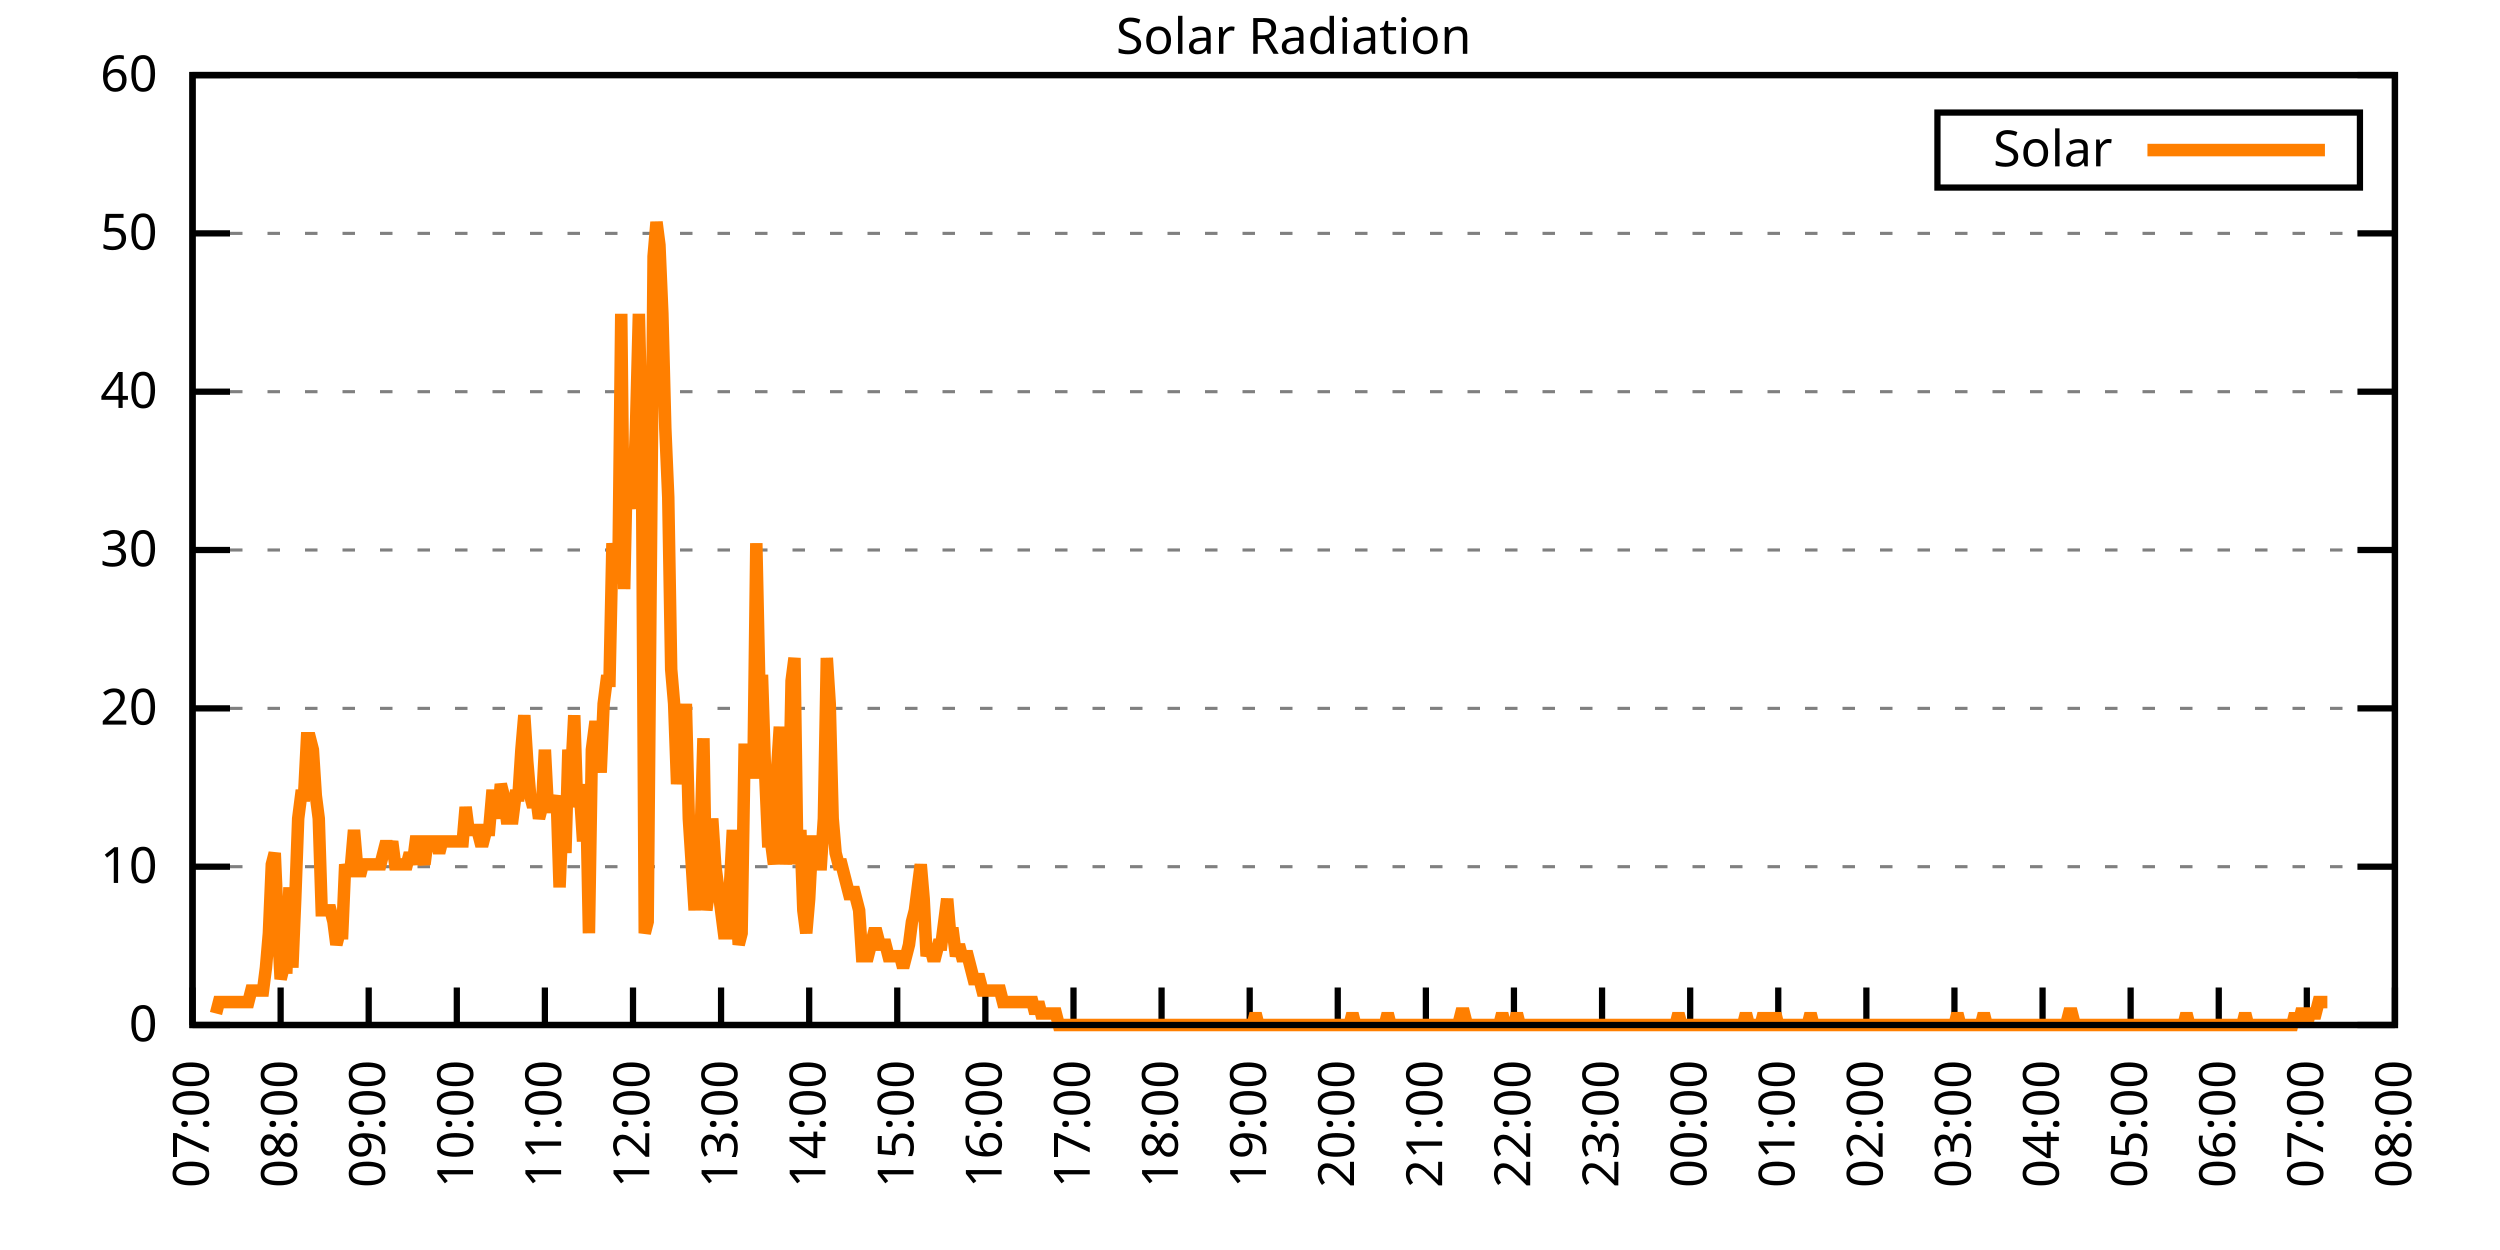
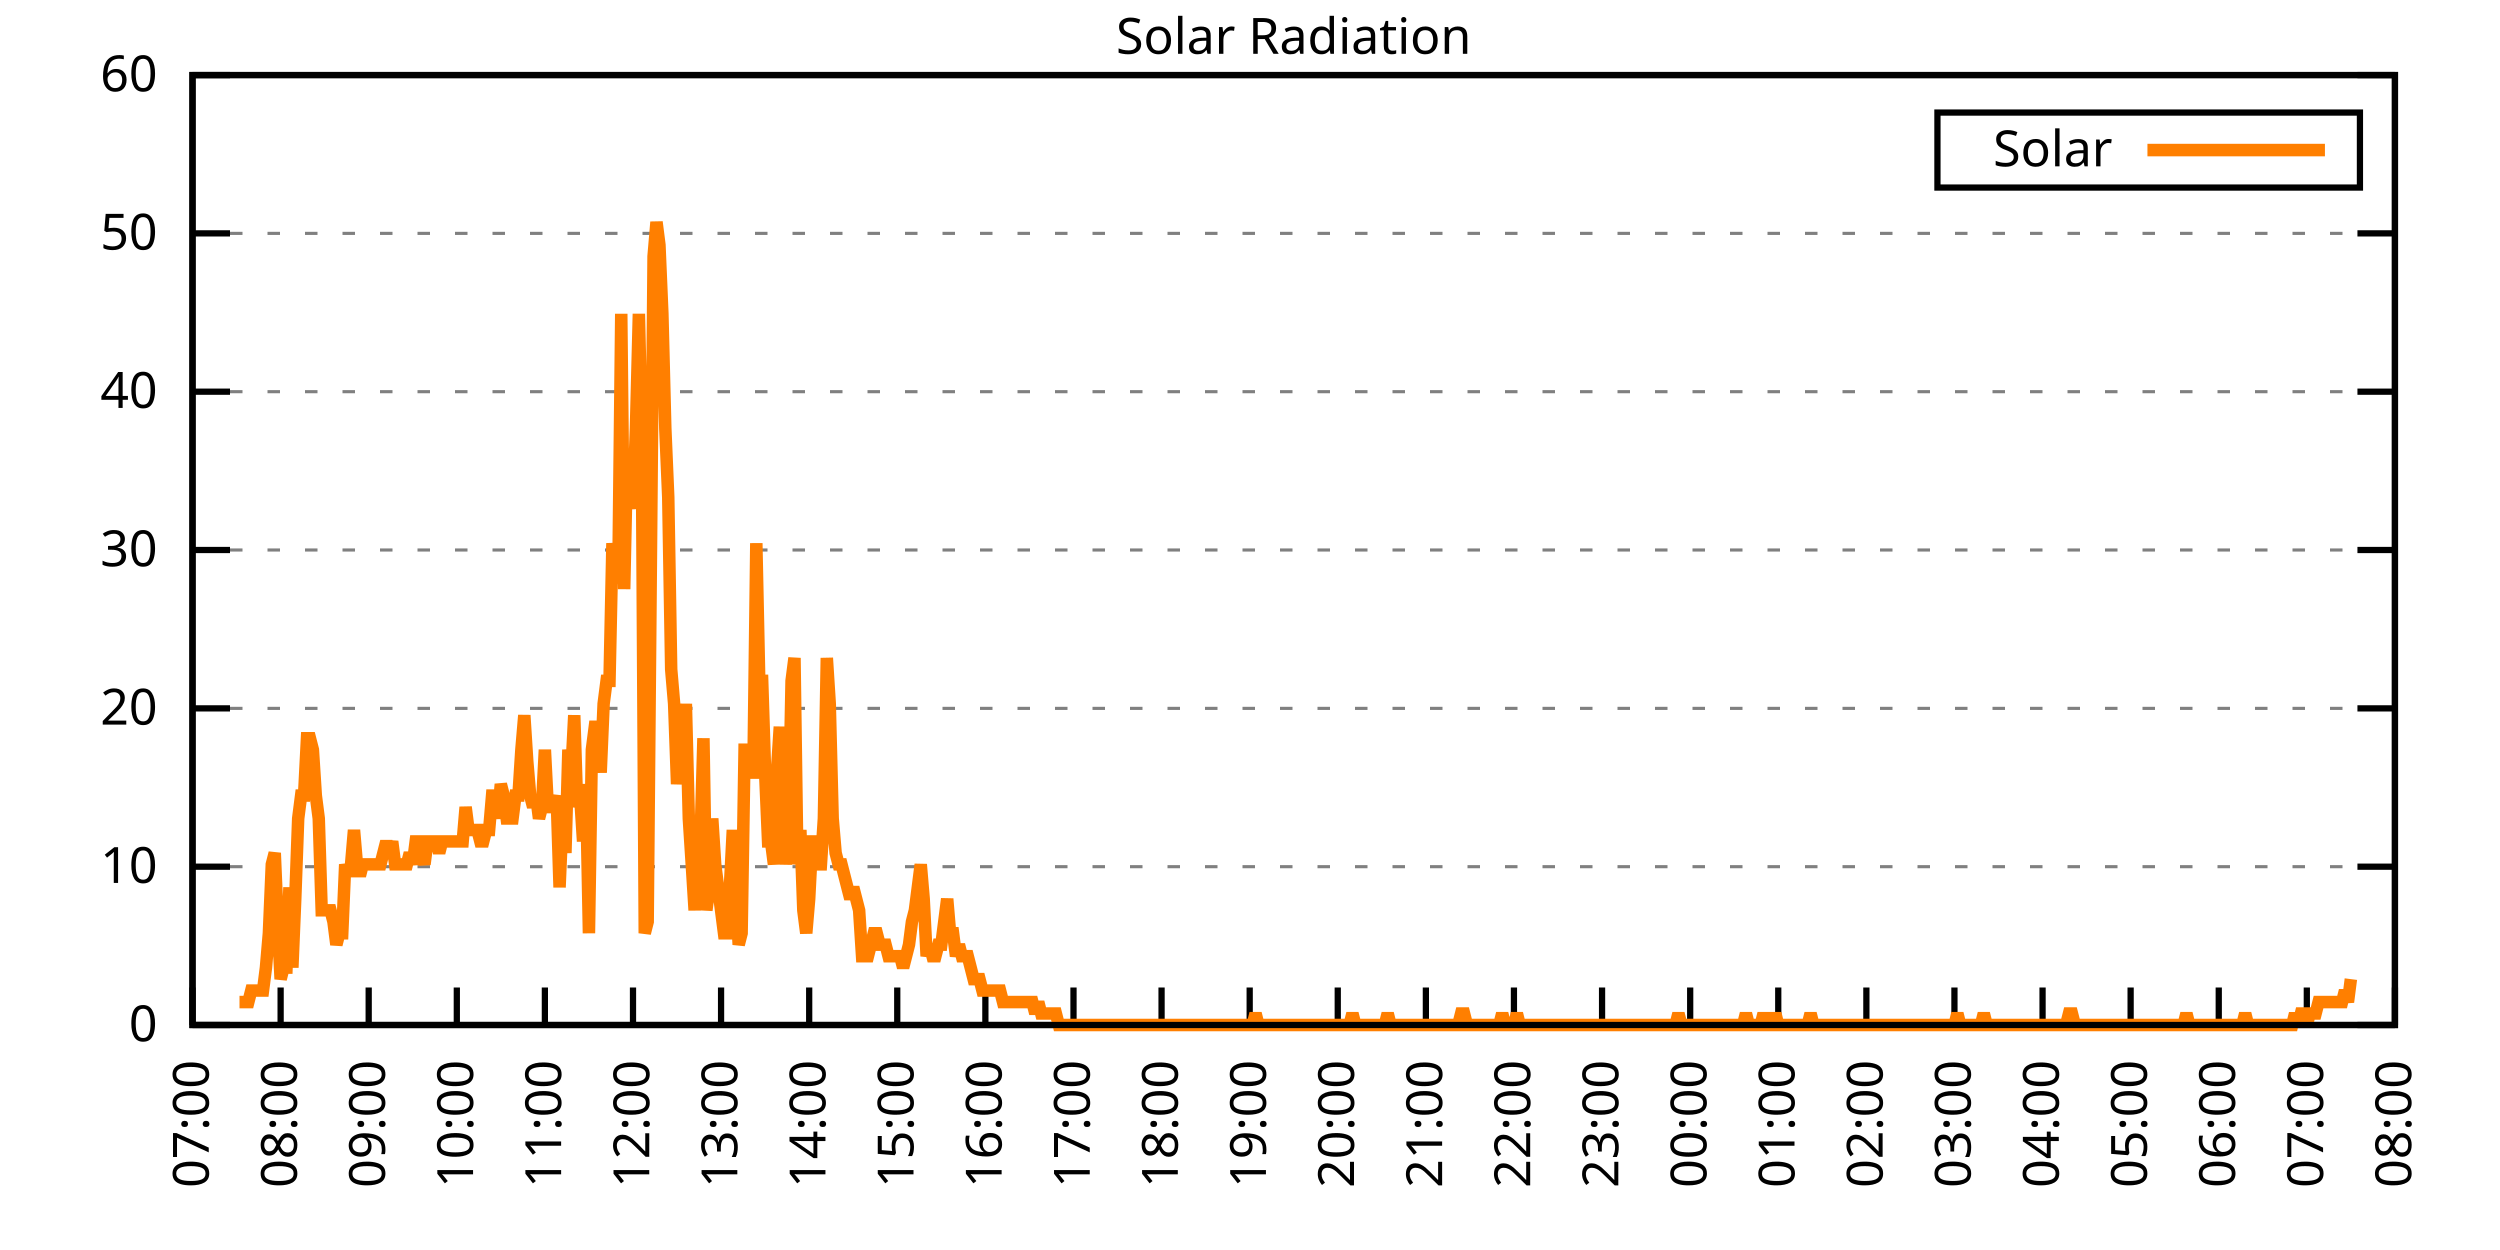
<svg xmlns="http://www.w3.org/2000/svg" xmlns:xlink="http://www.w3.org/1999/xlink" width="400" height="200" viewBox="0 0 400 200">
  <g id="gnuplot_canvas">
    <rect x="0" y="0" width="400" height="200" fill="none" />
    <defs>
      <circle id="gpDot" r="0.5" stroke-width="0.5" stroke="currentColor" />
      <path id="gpPt0" stroke-width="0.333" stroke="currentColor" d="M-1,0 h2 M0,-1 v2" />
      <path id="gpPt1" stroke-width="0.333" stroke="currentColor" d="M-1,-1 L1,1 M1,-1 L-1,1" />
      <path id="gpPt2" stroke-width="0.333" stroke="currentColor" d="M-1,0 L1,0 M0,-1 L0,1 M-1,-1 L1,1 M-1,1 L1,-1" />
      <rect id="gpPt3" stroke-width="0.333" stroke="currentColor" x="-1" y="-1" width="2" height="2" />
      <rect id="gpPt4" stroke-width="0.333" stroke="currentColor" fill="currentColor" x="-1" y="-1" width="2" height="2" />
      <circle id="gpPt5" stroke-width="0.333" stroke="currentColor" cx="0" cy="0" r="1" />
      <use xlink:href="#gpPt5" id="gpPt6" fill="currentColor" stroke="none" />
      <path id="gpPt7" stroke-width="0.333" stroke="currentColor" d="M0,-1.33 L-1.33,0.67 L1.33,0.67 z" />
      <use xlink:href="#gpPt7" id="gpPt8" fill="currentColor" stroke="none" />
      <use xlink:href="#gpPt7" id="gpPt9" stroke="currentColor" transform="rotate(180)" />
      <use xlink:href="#gpPt9" id="gpPt10" fill="currentColor" stroke="none" />
      <use xlink:href="#gpPt3" id="gpPt11" stroke="currentColor" transform="rotate(45)" />
      <use xlink:href="#gpPt11" id="gpPt12" fill="currentColor" stroke="none" />
      <path id="gpPt13" stroke-width="0.333" stroke="currentColor" d="M0,1.330 L1.265,0.411 L0.782,-1.067 L-0.782,-1.076 L-1.265,0.411 z" />
      <use xlink:href="#gpPt13" id="gpPt14" fill="currentColor" stroke="none" />
      <filter id="textbox" filterUnits="objectBoundingBox" x="0" y="0" height="1" width="1">
        <feFlood flood-color="white" flood-opacity="1" result="bgnd" />
        <feComposite in="SourceGraphic" in2="bgnd" operator="atop" />
      </filter>
      <filter id="greybox" filterUnits="objectBoundingBox" x="0" y="0" height="1" width="1">
        <feFlood flood-color="lightgrey" flood-opacity="1" result="grey" />
        <feComposite in="SourceGraphic" in2="grey" operator="atop" />
      </filter>
    </defs>
    <g fill="none" color="white" stroke="currentColor" stroke-width="1.00" stroke-linecap="butt" stroke-linejoin="miter">
</g>
    <g fill="none" color="black" stroke="currentColor" stroke-width="1.00" stroke-linecap="butt" stroke-linejoin="miter">
      <g stroke="none" shape-rendering="crispEdges">
        <polygon fill="rgb(255, 255, 255)" points="30.80,164.00 383.18,164.00 383.18,12.02 30.80,12.02 " />
      </g>
    </g>
    <g fill="none" color="black" stroke="currentColor" stroke-width="1.00" stroke-linecap="butt" stroke-linejoin="miter">
</g>
    <g fill="none" color="black" stroke="black" stroke-width="0.50" stroke-linecap="butt" stroke-linejoin="miter">
</g>
    <g fill="none" color="gray" stroke="currentColor" stroke-width="0.50" stroke-linecap="butt" stroke-linejoin="miter">
      <path stroke="gray" stroke-dasharray="2,4" class="gridline" d="M30.80,164.00 L383.19,164.00  " />
    </g>
    <g fill="none" color="gray" stroke="gray" stroke-width="1.00" stroke-linecap="butt" stroke-linejoin="miter">
</g>
    <g fill="none" color="black" stroke="currentColor" stroke-width="1.00" stroke-linecap="butt" stroke-linejoin="miter">
      <path stroke="black" d="M30.80,164.00 L36.80,164.00 M383.19,164.00 L377.19,164.00  " />
      <g transform="translate(25.20,166.60)" stroke="none" fill="black" font-family="Sans" font-size="8.00" text-anchor="end">
        <text>
          <tspan font-family="Sans"> 0</tspan>
        </text>
      </g>
    </g>
    <g fill="none" color="black" stroke="currentColor" stroke-width="1.00" stroke-linecap="butt" stroke-linejoin="miter">
</g>
    <g fill="none" color="black" stroke="black" stroke-width="0.50" stroke-linecap="butt" stroke-linejoin="miter">
</g>
    <g fill="none" color="gray" stroke="currentColor" stroke-width="0.50" stroke-linecap="butt" stroke-linejoin="miter">
      <path stroke="gray" stroke-dasharray="2,4" class="gridline" d="M30.80,138.67 L383.19,138.67  " />
    </g>
    <g fill="none" color="gray" stroke="gray" stroke-width="1.00" stroke-linecap="butt" stroke-linejoin="miter">
</g>
    <g fill="none" color="black" stroke="currentColor" stroke-width="1.00" stroke-linecap="butt" stroke-linejoin="miter">
      <path stroke="black" d="M30.80,138.67 L36.80,138.67 M383.19,138.67 L377.19,138.67  " />
      <g transform="translate(25.20,141.27)" stroke="none" fill="black" font-family="Sans" font-size="8.00" text-anchor="end">
        <text>
          <tspan font-family="Sans"> 10</tspan>
        </text>
      </g>
    </g>
    <g fill="none" color="black" stroke="currentColor" stroke-width="1.00" stroke-linecap="butt" stroke-linejoin="miter">
</g>
    <g fill="none" color="black" stroke="black" stroke-width="0.50" stroke-linecap="butt" stroke-linejoin="miter">
</g>
    <g fill="none" color="gray" stroke="currentColor" stroke-width="0.50" stroke-linecap="butt" stroke-linejoin="miter">
      <path stroke="gray" stroke-dasharray="2,4" class="gridline" d="M30.80,113.34 L383.19,113.34  " />
    </g>
    <g fill="none" color="gray" stroke="gray" stroke-width="1.00" stroke-linecap="butt" stroke-linejoin="miter">
</g>
    <g fill="none" color="black" stroke="currentColor" stroke-width="1.00" stroke-linecap="butt" stroke-linejoin="miter">
      <path stroke="black" d="M30.80,113.34 L36.80,113.34 M383.19,113.34 L377.19,113.34  " />
      <g transform="translate(25.20,115.94)" stroke="none" fill="black" font-family="Sans" font-size="8.00" text-anchor="end">
        <text>
          <tspan font-family="Sans"> 20</tspan>
        </text>
      </g>
    </g>
    <g fill="none" color="black" stroke="currentColor" stroke-width="1.00" stroke-linecap="butt" stroke-linejoin="miter">
</g>
    <g fill="none" color="black" stroke="black" stroke-width="0.50" stroke-linecap="butt" stroke-linejoin="miter">
</g>
    <g fill="none" color="gray" stroke="currentColor" stroke-width="0.50" stroke-linecap="butt" stroke-linejoin="miter">
      <path stroke="gray" stroke-dasharray="2,4" class="gridline" d="M30.80,88.00 L383.19,88.00  " />
    </g>
    <g fill="none" color="gray" stroke="gray" stroke-width="1.00" stroke-linecap="butt" stroke-linejoin="miter">
</g>
    <g fill="none" color="black" stroke="currentColor" stroke-width="1.00" stroke-linecap="butt" stroke-linejoin="miter">
      <path stroke="black" d="M30.80,88.00 L36.80,88.00 M383.19,88.00 L377.19,88.00  " />
      <g transform="translate(25.20,90.60)" stroke="none" fill="black" font-family="Sans" font-size="8.00" text-anchor="end">
        <text>
          <tspan font-family="Sans"> 30</tspan>
        </text>
      </g>
    </g>
    <g fill="none" color="black" stroke="currentColor" stroke-width="1.00" stroke-linecap="butt" stroke-linejoin="miter">
</g>
    <g fill="none" color="black" stroke="black" stroke-width="0.50" stroke-linecap="butt" stroke-linejoin="miter">
</g>
    <g fill="none" color="gray" stroke="currentColor" stroke-width="0.50" stroke-linecap="butt" stroke-linejoin="miter">
      <path stroke="gray" stroke-dasharray="2,4" class="gridline" d="M30.80,62.67 L383.19,62.67  " />
    </g>
    <g fill="none" color="gray" stroke="gray" stroke-width="1.00" stroke-linecap="butt" stroke-linejoin="miter">
</g>
    <g fill="none" color="black" stroke="currentColor" stroke-width="1.00" stroke-linecap="butt" stroke-linejoin="miter">
      <path stroke="black" d="M30.80,62.67 L36.80,62.67 M383.19,62.67 L377.19,62.67  " />
      <g transform="translate(25.20,65.27)" stroke="none" fill="black" font-family="Sans" font-size="8.00" text-anchor="end">
        <text>
          <tspan font-family="Sans"> 40</tspan>
        </text>
      </g>
    </g>
    <g fill="none" color="black" stroke="currentColor" stroke-width="1.00" stroke-linecap="butt" stroke-linejoin="miter">
</g>
    <g fill="none" color="black" stroke="black" stroke-width="0.50" stroke-linecap="butt" stroke-linejoin="miter">
</g>
    <g fill="none" color="gray" stroke="currentColor" stroke-width="0.50" stroke-linecap="butt" stroke-linejoin="miter">
      <path stroke="gray" stroke-dasharray="2,4" class="gridline" d="M30.80,37.34 L383.19,37.34  " />
    </g>
    <g fill="none" color="gray" stroke="gray" stroke-width="1.00" stroke-linecap="butt" stroke-linejoin="miter">
</g>
    <g fill="none" color="black" stroke="currentColor" stroke-width="1.00" stroke-linecap="butt" stroke-linejoin="miter">
      <path stroke="black" d="M30.80,37.34 L36.80,37.34 M383.19,37.34 L377.19,37.34  " />
      <g transform="translate(25.20,39.94)" stroke="none" fill="black" font-family="Sans" font-size="8.00" text-anchor="end">
        <text>
          <tspan font-family="Sans"> 50</tspan>
        </text>
      </g>
    </g>
    <g fill="none" color="black" stroke="currentColor" stroke-width="1.00" stroke-linecap="butt" stroke-linejoin="miter">
</g>
    <g fill="none" color="black" stroke="black" stroke-width="0.50" stroke-linecap="butt" stroke-linejoin="miter">
</g>
    <g fill="none" color="gray" stroke="currentColor" stroke-width="0.50" stroke-linecap="butt" stroke-linejoin="miter">
      <path stroke="gray" stroke-dasharray="2,4" class="gridline" d="M30.80,12.01 L383.19,12.01  " />
    </g>
    <g fill="none" color="gray" stroke="gray" stroke-width="1.00" stroke-linecap="butt" stroke-linejoin="miter">
</g>
    <g fill="none" color="black" stroke="currentColor" stroke-width="1.00" stroke-linecap="butt" stroke-linejoin="miter">
      <path stroke="black" d="M30.80,12.01 L36.80,12.01 M383.19,12.01 L377.19,12.01  " />
      <g transform="translate(25.20,14.61)" stroke="none" fill="black" font-family="Sans" font-size="8.00" text-anchor="end">
        <text>
          <tspan font-family="Sans"> 60</tspan>
        </text>
      </g>
    </g>
    <g fill="none" color="black" stroke="currentColor" stroke-width="1.00" stroke-linecap="butt" stroke-linejoin="miter">
      <path stroke="black" d="M30.80,164.00 L30.80,158.00  " />
      <g transform="translate(33.40,169.60) rotate(270.00)" stroke="none" fill="black" font-family="Sans" font-size="8.00" text-anchor="end">
        <text>
          <tspan font-family="Sans">07:00</tspan>
        </text>
      </g>
    </g>
    <g fill="none" color="black" stroke="currentColor" stroke-width="1.00" stroke-linecap="butt" stroke-linejoin="miter">
      <path stroke="black" d="M44.90,164.00 L44.90,158.00  " />
      <g transform="translate(47.50,169.60) rotate(270.00)" stroke="none" fill="black" font-family="Sans" font-size="8.00" text-anchor="end">
        <text>
          <tspan font-family="Sans">08:00</tspan>
        </text>
      </g>
    </g>
    <g fill="none" color="black" stroke="currentColor" stroke-width="1.00" stroke-linecap="butt" stroke-linejoin="miter">
      <path stroke="black" d="M58.99,164.00 L58.99,158.00  " />
      <g transform="translate(61.59,169.60) rotate(270.00)" stroke="none" fill="black" font-family="Sans" font-size="8.00" text-anchor="end">
        <text>
          <tspan font-family="Sans">09:00</tspan>
        </text>
      </g>
    </g>
    <g fill="none" color="black" stroke="currentColor" stroke-width="1.00" stroke-linecap="butt" stroke-linejoin="miter">
      <path stroke="black" d="M73.09,164.00 L73.09,158.00  " />
      <g transform="translate(75.69,169.60) rotate(270.00)" stroke="none" fill="black" font-family="Sans" font-size="8.00" text-anchor="end">
        <text>
          <tspan font-family="Sans">10:00</tspan>
        </text>
      </g>
    </g>
    <g fill="none" color="black" stroke="currentColor" stroke-width="1.00" stroke-linecap="butt" stroke-linejoin="miter">
      <path stroke="black" d="M87.18,164.00 L87.18,158.00  " />
      <g transform="translate(89.78,169.60) rotate(270.00)" stroke="none" fill="black" font-family="Sans" font-size="8.00" text-anchor="end">
        <text>
          <tspan font-family="Sans">11:00</tspan>
        </text>
      </g>
    </g>
    <g fill="none" color="black" stroke="currentColor" stroke-width="1.00" stroke-linecap="butt" stroke-linejoin="miter">
      <path stroke="black" d="M101.28,164.00 L101.28,158.00  " />
      <g transform="translate(103.88,169.60) rotate(270.00)" stroke="none" fill="black" font-family="Sans" font-size="8.00" text-anchor="end">
        <text>
          <tspan font-family="Sans">12:00</tspan>
        </text>
      </g>
    </g>
    <g fill="none" color="black" stroke="currentColor" stroke-width="1.00" stroke-linecap="butt" stroke-linejoin="miter">
      <path stroke="black" d="M115.37,164.00 L115.37,158.00  " />
      <g transform="translate(117.97,169.60) rotate(270.00)" stroke="none" fill="black" font-family="Sans" font-size="8.00" text-anchor="end">
        <text>
          <tspan font-family="Sans">13:00</tspan>
        </text>
      </g>
    </g>
    <g fill="none" color="black" stroke="currentColor" stroke-width="1.00" stroke-linecap="butt" stroke-linejoin="miter">
      <path stroke="black" d="M129.47,164.00 L129.47,158.00  " />
      <g transform="translate(132.07,169.60) rotate(270.00)" stroke="none" fill="black" font-family="Sans" font-size="8.00" text-anchor="end">
        <text>
          <tspan font-family="Sans">14:00</tspan>
        </text>
      </g>
    </g>
    <g fill="none" color="black" stroke="currentColor" stroke-width="1.00" stroke-linecap="butt" stroke-linejoin="miter">
      <path stroke="black" d="M143.56,164.00 L143.56,158.00  " />
      <g transform="translate(146.16,169.60) rotate(270.00)" stroke="none" fill="black" font-family="Sans" font-size="8.00" text-anchor="end">
        <text>
          <tspan font-family="Sans">15:00</tspan>
        </text>
      </g>
    </g>
    <g fill="none" color="black" stroke="currentColor" stroke-width="1.00" stroke-linecap="butt" stroke-linejoin="miter">
      <path stroke="black" d="M157.66,164.00 L157.66,158.00  " />
      <g transform="translate(160.26,169.60) rotate(270.00)" stroke="none" fill="black" font-family="Sans" font-size="8.00" text-anchor="end">
        <text>
          <tspan font-family="Sans">16:00</tspan>
        </text>
      </g>
    </g>
    <g fill="none" color="black" stroke="currentColor" stroke-width="1.00" stroke-linecap="butt" stroke-linejoin="miter">
      <path stroke="black" d="M171.76,164.00 L171.76,158.00  " />
      <g transform="translate(174.36,169.60) rotate(270.00)" stroke="none" fill="black" font-family="Sans" font-size="8.00" text-anchor="end">
        <text>
          <tspan font-family="Sans">17:00</tspan>
        </text>
      </g>
    </g>
    <g fill="none" color="black" stroke="currentColor" stroke-width="1.00" stroke-linecap="butt" stroke-linejoin="miter">
      <path stroke="black" d="M185.85,164.00 L185.85,158.00  " />
      <g transform="translate(188.45,169.60) rotate(270.00)" stroke="none" fill="black" font-family="Sans" font-size="8.00" text-anchor="end">
        <text>
          <tspan font-family="Sans">18:00</tspan>
        </text>
      </g>
    </g>
    <g fill="none" color="black" stroke="currentColor" stroke-width="1.00" stroke-linecap="butt" stroke-linejoin="miter">
      <path stroke="black" d="M199.95,164.00 L199.95,158.00  " />
      <g transform="translate(202.55,169.60) rotate(270.00)" stroke="none" fill="black" font-family="Sans" font-size="8.00" text-anchor="end">
        <text>
          <tspan font-family="Sans">19:00</tspan>
        </text>
      </g>
    </g>
    <g fill="none" color="black" stroke="currentColor" stroke-width="1.00" stroke-linecap="butt" stroke-linejoin="miter">
      <path stroke="black" d="M214.04,164.00 L214.04,158.00  " />
      <g transform="translate(216.64,169.60) rotate(270.00)" stroke="none" fill="black" font-family="Sans" font-size="8.00" text-anchor="end">
        <text>
          <tspan font-family="Sans">20:00</tspan>
        </text>
      </g>
    </g>
    <g fill="none" color="black" stroke="currentColor" stroke-width="1.00" stroke-linecap="butt" stroke-linejoin="miter">
      <path stroke="black" d="M228.14,164.00 L228.14,158.00  " />
      <g transform="translate(230.74,169.60) rotate(270.00)" stroke="none" fill="black" font-family="Sans" font-size="8.00" text-anchor="end">
        <text>
          <tspan font-family="Sans">21:00</tspan>
        </text>
      </g>
    </g>
    <g fill="none" color="black" stroke="currentColor" stroke-width="1.00" stroke-linecap="butt" stroke-linejoin="miter">
      <path stroke="black" d="M242.23,164.00 L242.23,158.00  " />
      <g transform="translate(244.83,169.60) rotate(270.00)" stroke="none" fill="black" font-family="Sans" font-size="8.00" text-anchor="end">
        <text>
          <tspan font-family="Sans">22:00</tspan>
        </text>
      </g>
    </g>
    <g fill="none" color="black" stroke="currentColor" stroke-width="1.00" stroke-linecap="butt" stroke-linejoin="miter">
      <path stroke="black" d="M256.33,164.00 L256.33,158.00  " />
      <g transform="translate(258.93,169.60) rotate(270.00)" stroke="none" fill="black" font-family="Sans" font-size="8.00" text-anchor="end">
        <text>
          <tspan font-family="Sans">23:00</tspan>
        </text>
      </g>
    </g>
    <g fill="none" color="black" stroke="currentColor" stroke-width="1.00" stroke-linecap="butt" stroke-linejoin="miter">
      <path stroke="black" d="M270.43,164.00 L270.43,158.00  " />
      <g transform="translate(273.03,169.60) rotate(270.00)" stroke="none" fill="black" font-family="Sans" font-size="8.00" text-anchor="end">
        <text>
          <tspan font-family="Sans">00:00</tspan>
        </text>
      </g>
    </g>
    <g fill="none" color="black" stroke="currentColor" stroke-width="1.00" stroke-linecap="butt" stroke-linejoin="miter">
      <path stroke="black" d="M284.52,164.00 L284.52,158.00  " />
      <g transform="translate(287.12,169.60) rotate(270.00)" stroke="none" fill="black" font-family="Sans" font-size="8.00" text-anchor="end">
        <text>
          <tspan font-family="Sans">01:00</tspan>
        </text>
      </g>
    </g>
    <g fill="none" color="black" stroke="currentColor" stroke-width="1.00" stroke-linecap="butt" stroke-linejoin="miter">
      <path stroke="black" d="M298.62,164.00 L298.62,158.00  " />
      <g transform="translate(301.22,169.60) rotate(270.00)" stroke="none" fill="black" font-family="Sans" font-size="8.00" text-anchor="end">
        <text>
          <tspan font-family="Sans">02:00</tspan>
        </text>
      </g>
    </g>
    <g fill="none" color="black" stroke="currentColor" stroke-width="1.00" stroke-linecap="butt" stroke-linejoin="miter">
      <path stroke="black" d="M312.71,164.00 L312.71,158.00  " />
      <g transform="translate(315.31,169.60) rotate(270.00)" stroke="none" fill="black" font-family="Sans" font-size="8.00" text-anchor="end">
        <text>
          <tspan font-family="Sans">03:00</tspan>
        </text>
      </g>
    </g>
    <g fill="none" color="black" stroke="currentColor" stroke-width="1.00" stroke-linecap="butt" stroke-linejoin="miter">
      <path stroke="black" d="M326.81,164.00 L326.81,158.00  " />
      <g transform="translate(329.41,169.60) rotate(270.00)" stroke="none" fill="black" font-family="Sans" font-size="8.00" text-anchor="end">
        <text>
          <tspan font-family="Sans">04:00</tspan>
        </text>
      </g>
    </g>
    <g fill="none" color="black" stroke="currentColor" stroke-width="1.00" stroke-linecap="butt" stroke-linejoin="miter">
      <path stroke="black" d="M340.90,164.00 L340.90,158.00  " />
      <g transform="translate(343.50,169.60) rotate(270.00)" stroke="none" fill="black" font-family="Sans" font-size="8.00" text-anchor="end">
        <text>
          <tspan font-family="Sans">05:00</tspan>
        </text>
      </g>
    </g>
    <g fill="none" color="black" stroke="currentColor" stroke-width="1.00" stroke-linecap="butt" stroke-linejoin="miter">
      <path stroke="black" d="M355.00,164.00 L355.00,158.00  " />
      <g transform="translate(357.60,169.60) rotate(270.00)" stroke="none" fill="black" font-family="Sans" font-size="8.00" text-anchor="end">
        <text>
          <tspan font-family="Sans">06:00</tspan>
        </text>
      </g>
    </g>
    <g fill="none" color="black" stroke="currentColor" stroke-width="1.00" stroke-linecap="butt" stroke-linejoin="miter">
      <path stroke="black" d="M369.09,164.00 L369.09,158.00  " />
      <g transform="translate(371.69,169.60) rotate(270.00)" stroke="none" fill="black" font-family="Sans" font-size="8.00" text-anchor="end">
        <text>
          <tspan font-family="Sans">07:00</tspan>
        </text>
      </g>
    </g>
    <g fill="none" color="black" stroke="currentColor" stroke-width="1.00" stroke-linecap="butt" stroke-linejoin="miter">
      <path stroke="black" d="M383.19,164.00 L383.19,158.00  " />
      <g transform="translate(385.79,169.60) rotate(270.00)" stroke="none" fill="black" font-family="Sans" font-size="8.00" text-anchor="end">
        <text>
          <tspan font-family="Sans">08:00</tspan>
        </text>
      </g>
    </g>
    <g fill="none" color="black" stroke="currentColor" stroke-width="1.00" stroke-linecap="butt" stroke-linejoin="miter">
</g>
    <g fill="none" color="black" stroke="currentColor" stroke-width="1.00" stroke-linecap="butt" stroke-linejoin="miter">
      <path stroke="black" d="M30.80,12.01 L30.80,164.00 L383.19,164.00 L383.19,12.01 L30.80,12.01 Z  " />
    </g>
    <g fill="none" color="black" stroke="currentColor" stroke-width="1.00" stroke-linecap="butt" stroke-linejoin="miter">
</g>
    <g fill="none" color="black" stroke="currentColor" stroke-width="1.00" stroke-linecap="butt" stroke-linejoin="miter">
      <path stroke="black" d="M309.99,30.01 L309.99,18.01 L377.59,18.01 L377.59,30.01 L309.99,30.01 Z  " />
    </g>
    <g id="Solar_Radiation_plot_1">
      <g fill="none" color="white" stroke="black" stroke-width="2.00" stroke-linecap="butt" stroke-linejoin="miter">
</g>
      <g fill="none" color="black" stroke="currentColor" stroke-width="2.00" stroke-linecap="butt" stroke-linejoin="miter">
        <g transform="translate(337.99,26.61)" stroke="none" fill="black" font-family="Sans" font-size="8.00" text-anchor="end">
          <text>
            <tspan font-family="Sans">Solar</tspan>
          </text>
        </g>
      </g>
      <g fill="none" color="black" stroke="currentColor" stroke-width="2.00" stroke-linecap="butt" stroke-linejoin="miter">
-         <path stroke="rgb(255, 127,   0)" d="M343.59,24.01 L371.99,24.01 M34.56,162.16 L35.03,160.33 L35.50,160.33 L35.97,160.33 L36.44,160.33 L36.91,160.33   L37.38,160.33 L37.85,160.33 L38.32,160.33 L38.79,160.33 L39.26,160.33 L39.73,160.33 L40.20,158.49 L40.67,158.49   L41.14,158.49 L41.61,158.49 L42.08,158.49 L42.55,154.82 L43.02,149.32 L43.49,138.30 L43.96,136.47 L44.43,147.48   L44.90,156.66 L45.37,154.82 L45.84,154.82 L46.31,141.98 L46.78,154.82 L47.24,143.81 L47.71,130.96 L48.18,127.29   L48.65,127.29 L49.12,118.12 L49.59,118.12 L50.06,119.95 L50.53,127.29 L51.00,130.96 L51.47,145.65 L51.94,145.65   L52.41,145.65 L52.88,145.65 L53.35,147.48 L53.82,151.15 L54.29,149.32 L54.76,149.32 L55.23,138.30 L55.70,140.14   L56.17,138.30 L56.64,132.80 L57.11,138.30 L57.58,140.14 L58.05,138.30 L58.52,138.30 L58.99,138.30 L59.46,138.30   L59.93,138.30 L60.40,138.30 L60.87,138.30 L61.34,136.47 L61.81,134.63 L62.28,136.47 L62.75,134.63 L63.22,138.30   L63.69,138.30 L64.16,138.30 L64.63,138.30 L65.10,138.30 L65.57,136.47 L66.04,138.30 L66.51,134.63 L66.98,134.63   L67.45,136.47 L67.92,138.30 L68.39,134.63 L68.86,134.63 L69.33,134.63 L69.80,134.63 L70.27,136.47 L70.74,134.63   L71.21,134.63 L71.68,134.63 L72.15,134.63 L72.62,134.63 L73.09,134.63 L73.56,134.63 L74.03,134.63 L74.50,129.13   L74.97,132.80 L75.44,132.80 L75.91,132.80 L76.38,132.80 L76.85,134.63 L77.32,134.63 L77.79,132.80 L78.26,132.80   L78.73,127.29 L79.19,127.29 L79.66,130.96 L80.13,125.46 L80.60,127.29 L81.07,130.96 L81.54,130.96 L82.01,130.96   L82.48,127.29 L82.95,127.29 L83.42,119.95 L83.89,114.44 L84.36,121.79 L84.83,127.29 L85.30,129.13 L85.77,127.29   L86.24,130.96 L86.71,129.13 L87.18,119.95 L87.65,129.13 L88.12,129.13 L88.59,129.13 L89.06,127.29 L89.53,141.98   L90.00,130.96 L90.47,136.47 L90.94,119.95 L91.41,123.62 L91.88,114.44 L92.35,129.13 L92.82,127.29 L93.29,134.63   L93.76,125.46 L94.23,149.32 L94.70,119.95 L95.17,116.28 L95.64,116.28 L96.11,123.62 L96.58,112.61 L97.05,108.94   L97.52,108.94 L97.99,86.91 L98.46,92.42 L98.93,92.42 L99.40,50.21 L99.87,94.26 L100.34,72.23 L100.81,77.74   L101.28,81.41 L101.75,68.56 L102.22,50.21 L102.69,70.40 L103.16,149.32 L103.63,147.48 L104.10,94.26 L104.57,41.03   L105.04,35.52 L105.51,39.19 L105.98,50.21 L106.45,68.56 L106.92,79.57 L107.39,107.10 L107.86,112.61 L108.33,125.46   L108.80,119.95 L109.27,123.62 L109.74,112.61 L110.21,130.96 L110.68,138.30 L111.14,145.65 L111.61,134.63 L112.08,134.63   L112.55,118.12 L113.02,145.65 L113.49,141.98 L113.96,130.96 L114.43,138.30 L114.90,141.98 L115.37,145.65 L115.84,149.32   L116.31,149.32 L116.78,141.98 L117.25,132.80 L117.72,141.98 L118.19,151.15 L118.66,149.32 L119.13,119.95 L119.60,119.95   L120.07,123.62 L120.54,123.62 L121.01,86.91 L121.48,108.94 L121.95,108.94 L122.42,123.62 L122.89,134.63 L123.36,134.63   L123.83,138.30 L124.30,123.62 L124.77,116.28 L125.24,129.13 L125.71,138.30 L126.18,132.80 L126.65,108.94 L127.12,105.27   L127.59,138.30 L128.06,132.80 L128.53,145.65 L129.00,149.32 L129.47,143.81 L129.94,134.63 L130.41,134.63 L130.88,138.30   L131.35,138.30 L131.82,130.96 L132.29,105.27 L132.76,112.61 L133.23,130.96 L133.70,136.47 L134.17,138.30 L134.64,138.30   L135.11,140.14 L135.58,141.98 L136.05,143.81 L136.52,141.98 L136.99,143.81 L137.46,145.65 L137.93,152.99 L138.40,152.99   L138.87,152.99 L139.34,151.15 L139.81,149.32 L140.28,149.32 L140.75,151.15 L141.22,151.15 L141.69,151.15 L142.16,152.99   L142.63,152.99 L143.09,152.99 L143.56,152.99 L144.03,152.99 L144.50,154.82 L144.97,152.99 L145.44,151.15 L145.91,147.48   L146.38,145.65 L146.85,141.98 L147.32,138.30 L147.79,143.81 L148.26,152.99 L148.73,151.15 L149.20,152.99 L149.67,152.99   L150.14,151.15 L150.61,151.15 L151.08,147.48 L151.55,143.81 L152.02,149.32 L152.49,149.32 L152.96,152.99 L153.43,151.15   L153.90,152.99 L154.37,152.99 L154.84,152.99 L155.31,154.82 L155.78,156.66 L156.25,156.66 L156.72,156.66 L157.19,158.49   L157.66,158.49 L158.13,158.49 L158.60,158.49 L159.07,158.49 L159.54,158.49 L160.01,158.49 L160.48,160.33 L160.95,160.33   L161.42,160.33 L161.89,160.33 L162.36,160.33 L162.83,160.33 L163.30,160.33 L163.77,160.33 L164.24,160.33 L164.71,160.33   L165.18,160.33 L165.65,162.16 L166.12,160.33 L166.59,162.16 L167.06,162.16 L167.53,162.16 L168.00,162.16 L168.47,162.16   L168.94,162.16 L169.41,164.00 L169.88,164.00 L170.35,164.00 L170.82,164.00 L171.29,164.00 L171.76,164.00 L172.23,164.00   L172.70,164.00 L173.17,164.00 L173.64,164.00 L174.11,164.00 L174.58,164.00 L175.04,164.00 L175.51,164.00 L175.98,164.00   L176.45,164.00 L176.92,164.00 L177.39,164.00 L177.86,164.00 L178.33,164.00 L178.80,164.00 L179.27,164.00 L179.74,164.00   L180.21,164.00 L180.68,164.00 L181.15,164.00 L181.62,164.00 L182.09,164.00 L182.56,164.00 L183.03,164.00 L183.50,164.00   L183.97,164.00 L184.44,164.00 L184.91,164.00 L185.38,164.00 L185.85,164.00 L186.32,164.00 L186.79,164.00 L187.26,164.00   L187.73,164.00 L188.20,164.00 L188.67,164.00 L189.14,164.00 L189.61,164.00 L190.08,164.00 L190.55,164.00 L191.02,164.00   L191.49,164.00 L191.96,164.00 L192.43,164.00 L192.90,164.00 L193.37,164.00 L193.84,164.00 L194.31,164.00 L194.78,164.00   L195.25,164.00 L195.72,164.00 L196.19,164.00 L196.66,164.00 L197.13,164.00 L197.60,164.00 L198.07,164.00 L198.54,164.00   L199.01,164.00 L199.48,164.00 L199.95,164.00 L200.42,164.00 L200.89,162.16 L201.36,164.00 L201.83,164.00 L202.30,164.00   L202.77,164.00 L203.24,164.00 L203.71,164.00 L204.18,164.00 L204.65,164.00 L205.12,164.00 L205.59,164.00 L206.06,164.00   L206.53,164.00 L207.00,164.00 L207.46,164.00 L207.93,164.00 L208.40,164.00 L208.87,164.00 L209.34,164.00 L209.81,164.00   L210.28,164.00 L210.75,164.00 L211.22,164.00 L211.69,164.00 L212.16,164.00 L212.63,164.00 L213.10,164.00 L213.57,164.00   L214.04,164.00 L214.51,164.00 L214.98,164.00 L215.45,164.00 L215.92,164.00 L216.39,162.16 L216.86,164.00 L217.33,164.00   L217.80,164.00 L218.27,164.00 L218.74,164.00 L219.21,164.00 L219.68,164.00 L220.15,164.00 L220.62,164.00 L221.09,164.00   L221.56,164.00 L222.03,162.16 L222.50,164.00 L222.97,164.00 L223.44,164.00 L223.91,164.00 L224.38,164.00 L224.85,164.00   L225.32,164.00 L225.79,164.00 L226.26,164.00 L226.73,164.00 L227.20,164.00 L227.67,164.00 L228.14,164.00 L228.61,164.00   L229.08,164.00 L229.55,164.00 L230.02,164.00 L230.49,164.00 L230.96,164.00 L231.43,164.00 L231.90,164.00 L232.37,164.00   L232.84,164.00 L233.31,164.00 L233.78,162.16 L234.25,162.16 L234.72,164.00 L235.19,164.00 L235.66,164.00 L236.13,164.00   L236.60,164.00 L237.07,164.00 L237.54,164.00 L238.01,164.00 L238.48,164.00 L238.95,164.00 L239.41,164.00 L239.88,164.00   L240.35,162.16 L240.82,164.00 L241.29,164.00 L241.76,164.00 L242.23,164.00 L242.70,162.16 L243.17,164.00 L243.64,164.00   L244.11,164.00 L244.58,164.00 L245.05,164.00 L245.52,164.00 L245.99,164.00 L246.46,164.00 L246.93,164.00 L247.40,164.00   L247.87,164.00 L248.34,164.00 L248.81,164.00 L249.28,164.00 L249.75,164.00 L250.22,164.00 L250.69,164.00 L251.16,164.00   L251.63,164.00 L252.10,164.00 L252.57,164.00 L253.04,164.00 L253.51,164.00 L253.98,164.00 L254.45,164.00 L254.92,164.00   L255.39,164.00 L255.86,164.00 L256.33,164.00 L256.80,164.00 L257.27,164.00 L257.74,164.00 L258.21,164.00 L258.68,164.00   L259.15,164.00 L259.62,164.00 L260.09,164.00 L260.56,164.00 L261.03,164.00 L261.50,164.00 L261.97,164.00 L262.44,164.00   L262.91,164.00 L263.38,164.00 L263.85,164.00 L264.32,164.00 L264.79,164.00 L265.26,164.00 L265.73,164.00 L266.20,164.00   L266.67,164.00 L267.14,164.00 L267.61,164.00 L268.08,164.00 L268.55,162.16 L269.02,164.00 L269.49,164.00 L269.96,164.00   L270.43,164.00 L270.90,164.00 L271.36,164.00 L271.83,164.00 L272.30,164.00 L272.77,164.00 L273.24,164.00 L273.71,164.00   L274.18,164.00 L274.65,164.00 L275.12,164.00 L275.59,164.00 L276.06,164.00 L276.53,164.00 L277.00,164.00 L277.47,164.00   L277.94,164.00 L278.41,164.00 L278.88,164.00 L279.35,162.16 L279.82,164.00 L280.29,164.00 L280.76,164.00 L281.23,164.00   L281.70,164.00 L282.17,162.16 L282.64,164.00 L283.11,164.00 L283.58,164.00 L284.05,162.16 L284.52,164.00 L284.99,164.00   L285.46,164.00 L285.93,164.00 L286.40,164.00 L286.87,164.00 L287.34,164.00 L287.81,164.00 L288.28,164.00 L288.75,164.00   L289.22,164.00 L289.69,162.16 L290.16,164.00 L290.63,164.00 L291.10,164.00 L291.57,164.00 L292.04,164.00 L292.51,164.00   L292.98,164.00 L293.45,164.00 L293.92,164.00 L294.39,164.00 L294.86,164.00 L295.33,164.00 L295.80,164.00 L296.27,164.00   L296.74,164.00 L297.21,164.00 L297.68,164.00 L298.15,164.00 L298.62,164.00 L299.09,164.00 L299.56,164.00 L300.03,164.00   L300.50,164.00 L300.97,164.00 L301.44,164.00 L301.91,164.00 L302.38,164.00 L302.85,164.00 L303.31,164.00 L303.78,164.00   L304.25,164.00 L304.72,164.00 L305.19,164.00 L305.66,164.00 L306.13,164.00 L306.60,164.00 L307.07,164.00 L307.54,164.00   L308.01,164.00 L308.48,164.00 L308.95,164.00 L309.42,164.00 L309.89,164.00 L310.36,164.00 L310.83,164.00 L311.30,164.00   L311.77,164.00 L312.24,164.00 L312.71,164.00 L313.18,162.16 L313.65,164.00 L314.12,164.00 L314.59,164.00 L315.06,164.00   L315.53,164.00 L316.00,164.00 L316.47,164.00 L316.94,164.00 L317.41,162.16 L317.88,164.00 L318.35,164.00 L318.82,164.00   L319.29,164.00 L319.76,164.00 L320.23,164.00 L320.70,164.00 L321.17,164.00 L321.64,164.00 L322.11,164.00 L322.58,164.00   L323.05,164.00 L323.52,164.00 L323.99,164.00 L324.46,164.00 L324.93,164.00 L325.40,164.00 L325.87,164.00 L326.34,164.00   L326.81,164.00 L327.28,164.00 L327.75,164.00 L328.22,164.00 L328.69,164.00 L329.16,164.00 L329.63,164.00 L330.10,164.00   L330.57,164.00 L331.04,162.16 L331.51,162.16 L331.98,164.00 L332.45,164.00 L332.92,164.00 L333.39,164.00 L333.86,164.00   L334.33,164.00 L334.80,164.00 L335.26,164.00 L335.73,164.00 L336.20,164.00 L336.67,164.00 L337.14,164.00 L337.61,164.00   L338.08,164.00 L338.55,164.00 L339.02,164.00 L339.49,164.00 L339.96,164.00 L340.43,164.00 L340.90,164.00 L341.37,164.00   L341.84,164.00 L342.31,164.00 L342.78,164.00 L343.25,164.00 L343.72,164.00 L344.19,164.00 L344.66,164.00 L345.13,164.00   L345.60,164.00 L346.07,164.00 L346.54,164.00 L347.01,164.00 L347.48,164.00 L347.95,164.00 L348.42,164.00 L348.89,164.00   L349.36,164.00 L349.83,162.16 L350.30,164.00 L350.77,164.00 L351.24,164.00 L351.71,164.00 L352.18,164.00 L352.65,164.00   L353.12,164.00 L353.59,164.00 L354.06,164.00 L354.53,164.00 L355.00,164.00 L355.47,164.00 L355.94,164.00 L356.41,164.00   L356.88,164.00 L357.35,164.00 L357.82,164.00 L358.29,164.00 L358.76,164.00 L359.23,162.16 L359.70,164.00 L360.17,164.00   L360.64,164.00 L361.11,164.00 L361.58,164.00 L362.05,164.00 L362.52,164.00 L362.99,164.00 L363.46,164.00 L363.93,164.00   L364.40,164.00 L364.87,164.00 L365.34,164.00 L365.81,164.00 L366.28,164.00 L366.75,164.00 L367.21,162.16 L367.68,164.00   L368.15,162.16 L368.62,162.16 L369.09,164.00 L369.56,162.16 L370.03,162.16 L370.50,162.16 L370.97,160.33 L371.44,160.33   L371.91,160.33 L372.38,160.33  " />
+         <path stroke="rgb(255, 127,   0)" d="M343.59,24.01 L371.99,24.01 M38.32,160.33 L38.79,160.33 L39.26,160.33 L39.73,160.33 L40.20,158.49 L40.67,158.49   L41.14,158.49 L41.61,158.49 L42.08,158.49 L42.55,154.82 L43.02,149.32 L43.49,138.30 L43.96,136.47 L44.43,147.48   L44.90,156.66 L45.37,154.82 L45.84,154.82 L46.31,141.98 L46.78,154.82 L47.24,143.81 L47.71,130.96 L48.18,127.29   L48.65,127.29 L49.12,118.12 L49.59,118.12 L50.06,119.95 L50.53,127.29 L51.00,130.96 L51.47,145.65 L51.94,145.65   L52.41,145.65 L52.88,145.65 L53.35,147.48 L53.82,151.15 L54.29,149.32 L54.76,149.32 L55.23,138.30 L55.70,140.14   L56.17,138.30 L56.64,132.80 L57.11,138.30 L57.58,140.14 L58.05,138.30 L58.52,138.30 L58.99,138.30 L59.46,138.30   L59.93,138.30 L60.40,138.30 L60.87,138.30 L61.34,136.47 L61.81,134.63 L62.28,136.47 L62.75,134.63 L63.22,138.30   L63.69,138.30 L64.16,138.30 L64.63,138.30 L65.10,138.30 L65.57,136.47 L66.04,138.30 L66.51,134.63 L66.98,134.63   L67.45,136.47 L67.92,138.30 L68.39,134.63 L68.86,134.63 L69.33,134.63 L69.80,134.63 L70.27,136.47 L70.74,134.63   L71.21,134.63 L71.68,134.63 L72.15,134.63 L72.62,134.63 L73.09,134.63 L73.56,134.63 L74.03,134.63 L74.50,129.13   L74.97,132.80 L75.44,132.80 L75.91,132.80 L76.38,132.80 L76.85,134.63 L77.32,134.63 L77.79,132.80 L78.26,132.80   L78.73,127.29 L79.19,127.29 L79.66,130.96 L80.13,125.46 L80.60,127.29 L81.07,130.96 L81.54,130.96 L82.01,130.96   L82.48,127.29 L82.95,127.29 L83.42,119.95 L83.89,114.44 L84.36,121.79 L84.83,127.29 L85.30,129.13 L85.77,127.29   L86.24,130.96 L86.71,129.13 L87.18,119.95 L87.65,129.13 L88.12,129.13 L88.59,129.13 L89.06,127.29 L89.53,141.98   L90.00,130.96 L90.47,136.47 L90.94,119.95 L91.41,123.62 L91.88,114.44 L92.35,129.13 L92.82,127.29 L93.29,134.63   L93.76,125.46 L94.23,149.32 L94.70,119.95 L95.17,116.28 L95.64,116.28 L96.11,123.62 L96.58,112.61 L97.05,108.94   L97.52,108.94 L97.99,86.91 L98.46,92.42 L98.93,92.42 L99.40,50.21 L99.87,94.26 L100.34,72.23 L100.81,77.74   L101.28,81.41 L101.75,68.56 L102.22,50.21 L102.69,70.40 L103.16,149.32 L103.63,147.48 L104.10,94.26 L104.57,41.03   L105.04,35.52 L105.51,39.19 L105.98,50.21 L106.45,68.56 L106.92,79.57 L107.39,107.10 L107.86,112.61 L108.33,125.46   L108.80,119.95 L109.27,123.62 L109.74,112.61 L110.21,130.96 L110.68,138.30 L111.14,145.65 L111.61,134.63 L112.08,134.63   L112.55,118.12 L113.02,145.65 L113.49,141.98 L113.96,130.96 L114.43,138.30 L114.90,141.98 L115.37,145.65 L115.84,149.32   L116.31,149.32 L116.78,141.98 L117.25,132.80 L117.72,141.98 L118.19,151.15 L118.66,149.32 L119.13,119.95 L119.60,119.95   L120.07,123.62 L120.54,123.62 L121.01,86.91 L121.48,108.94 L121.95,108.94 L122.42,123.62 L122.89,134.63 L123.36,134.63   L123.83,138.30 L124.30,123.62 L124.77,116.28 L125.24,129.13 L125.71,138.30 L126.18,132.80 L126.65,108.94 L127.12,105.27   L127.59,138.30 L128.06,132.80 L128.53,145.65 L129.00,149.32 L129.47,143.81 L129.94,134.63 L130.41,134.63 L130.88,138.30   L131.35,138.30 L131.82,130.96 L132.29,105.27 L132.76,112.61 L133.23,130.96 L133.70,136.47 L134.17,138.30 L134.64,138.30   L135.11,140.14 L135.58,141.98 L136.05,143.81 L136.52,141.98 L136.99,143.81 L137.46,145.65 L137.93,152.99 L138.40,152.99   L138.87,152.99 L139.34,151.15 L139.81,149.32 L140.28,149.32 L140.75,151.15 L141.22,151.15 L141.69,151.15 L142.16,152.99   L142.63,152.99 L143.09,152.99 L143.56,152.99 L144.03,152.99 L144.50,154.82 L144.97,152.99 L145.44,151.15 L145.91,147.48   L146.38,145.65 L146.85,141.98 L147.32,138.30 L147.79,143.81 L148.26,152.99 L148.73,151.15 L149.20,152.99 L149.67,152.99   L150.14,151.15 L150.61,151.15 L151.08,147.48 L151.55,143.81 L152.02,149.32 L152.49,149.32 L152.96,152.99 L153.43,151.15   L153.90,152.99 L154.37,152.99 L154.84,152.99 L155.31,154.82 L155.78,156.66 L156.25,156.66 L156.72,156.66 L157.19,158.49   L157.66,158.49 L158.13,158.49 L158.60,158.49 L159.07,158.49 L159.54,158.49 L160.01,158.49 L160.48,160.33 L160.95,160.33   L161.42,160.33 L161.89,160.33 L162.36,160.33 L162.83,160.33 L163.30,160.33 L163.77,160.33 L164.24,160.33 L164.71,160.33   L165.18,160.33 L165.65,162.16 L166.12,160.33 L166.59,162.16 L167.06,162.16 L167.53,162.16 L168.00,162.16 L168.47,162.16   L168.94,162.16 L169.41,164.00 L169.88,164.00 L170.35,164.00 L170.82,164.00 L171.29,164.00 L171.76,164.00 L172.23,164.00   L172.70,164.00 L173.17,164.00 L173.64,164.00 L174.11,164.00 L174.58,164.00 L175.04,164.00 L175.51,164.00 L175.98,164.00   L176.45,164.00 L176.92,164.00 L177.39,164.00 L177.86,164.00 L178.33,164.00 L178.80,164.00 L179.27,164.00 L179.74,164.00   L180.21,164.00 L180.68,164.00 L181.15,164.00 L181.62,164.00 L182.09,164.00 L182.56,164.00 L183.03,164.00 L183.50,164.00   L183.97,164.00 L184.44,164.00 L184.91,164.00 L185.38,164.00 L185.85,164.00 L186.32,164.00 L186.79,164.00 L187.26,164.00   L187.73,164.00 L188.20,164.00 L188.67,164.00 L189.14,164.00 L189.61,164.00 L190.08,164.00 L190.55,164.00 L191.02,164.00   L191.49,164.00 L191.96,164.00 L192.43,164.00 L192.90,164.00 L193.37,164.00 L193.84,164.00 L194.31,164.00 L194.78,164.00   L195.25,164.00 L195.72,164.00 L196.19,164.00 L196.66,164.00 L197.13,164.00 L197.60,164.00 L198.07,164.00 L198.54,164.00   L199.01,164.00 L199.48,164.00 L199.95,164.00 L200.42,164.00 L200.89,162.16 L201.36,164.00 L201.83,164.00 L202.30,164.00   L202.77,164.00 L203.24,164.00 L203.71,164.00 L204.18,164.00 L204.65,164.00 L205.12,164.00 L205.59,164.00 L206.06,164.00   L206.53,164.00 L207.00,164.00 L207.46,164.00 L207.93,164.00 L208.40,164.00 L208.87,164.00 L209.34,164.00 L209.81,164.00   L210.28,164.00 L210.75,164.00 L211.22,164.00 L211.69,164.00 L212.16,164.00 L212.63,164.00 L213.10,164.00 L213.57,164.00   L214.04,164.00 L214.51,164.00 L214.98,164.00 L215.45,164.00 L215.92,164.00 L216.39,162.16 L216.86,164.00 L217.33,164.00   L217.80,164.00 L218.27,164.00 L218.74,164.00 L219.21,164.00 L219.68,164.00 L220.15,164.00 L220.62,164.00 L221.09,164.00   L221.56,164.00 L222.03,162.16 L222.50,164.00 L222.97,164.00 L223.44,164.00 L223.91,164.00 L224.38,164.00 L224.85,164.00   L225.32,164.00 L225.79,164.00 L226.26,164.00 L226.73,164.00 L227.20,164.00 L227.67,164.00 L228.14,164.00 L228.61,164.00   L229.08,164.00 L229.55,164.00 L230.02,164.00 L230.49,164.00 L230.96,164.00 L231.43,164.00 L231.90,164.00 L232.37,164.00   L232.84,164.00 L233.31,164.00 L233.78,162.16 L234.25,162.16 L234.72,164.00 L235.19,164.00 L235.66,164.00 L236.13,164.00   L236.60,164.00 L237.07,164.00 L237.54,164.00 L238.01,164.00 L238.48,164.00 L238.95,164.00 L239.41,164.00 L239.88,164.00   L240.35,162.16 L240.82,164.00 L241.29,164.00 L241.76,164.00 L242.23,164.00 L242.70,162.16 L243.17,164.00 L243.64,164.00   L244.11,164.00 L244.58,164.00 L245.05,164.00 L245.52,164.00 L245.99,164.00 L246.46,164.00 L246.93,164.00 L247.40,164.00   L247.87,164.00 L248.34,164.00 L248.81,164.00 L249.28,164.00 L249.75,164.00 L250.22,164.00 L250.69,164.00 L251.16,164.00   L251.63,164.00 L252.10,164.00 L252.57,164.00 L253.04,164.00 L253.51,164.00 L253.98,164.00 L254.45,164.00 L254.92,164.00   L255.39,164.00 L255.86,164.00 L256.33,164.00 L256.80,164.00 L257.27,164.00 L257.74,164.00 L258.21,164.00 L258.68,164.00   L259.15,164.00 L259.62,164.00 L260.09,164.00 L260.56,164.00 L261.03,164.00 L261.50,164.00 L261.97,164.00 L262.44,164.00   L262.91,164.00 L263.38,164.00 L263.85,164.00 L264.32,164.00 L264.79,164.00 L265.26,164.00 L265.73,164.00 L266.20,164.00   L266.67,164.00 L267.14,164.00 L267.61,164.00 L268.08,164.00 L268.55,162.16 L269.02,164.00 L269.49,164.00 L269.96,164.00   L270.43,164.00 L270.90,164.00 L271.36,164.00 L271.83,164.00 L272.30,164.00 L272.77,164.00 L273.24,164.00 L273.71,164.00   L274.18,164.00 L274.65,164.00 L275.12,164.00 L275.59,164.00 L276.06,164.00 L276.53,164.00 L277.00,164.00 L277.47,164.00   L277.94,164.00 L278.41,164.00 L278.88,164.00 L279.35,162.16 L279.82,164.00 L280.29,164.00 L280.76,164.00 L281.23,164.00   L281.70,164.00 L282.17,162.16 L282.64,164.00 L283.11,164.00 L283.58,164.00 L284.05,162.16 L284.52,164.00 L284.99,164.00   L285.46,164.00 L285.93,164.00 L286.40,164.00 L286.87,164.00 L287.34,164.00 L287.81,164.00 L288.28,164.00 L288.75,164.00   L289.22,164.00 L289.69,162.16 L290.16,164.00 L290.63,164.00 L291.10,164.00 L291.57,164.00 L292.04,164.00 L292.51,164.00   L292.98,164.00 L293.45,164.00 L293.92,164.00 L294.39,164.00 L294.86,164.00 L295.33,164.00 L295.80,164.00 L296.27,164.00   L296.74,164.00 L297.21,164.00 L297.68,164.00 L298.15,164.00 L298.62,164.00 L299.09,164.00 L299.56,164.00 L300.03,164.00   L300.50,164.00 L300.97,164.00 L301.44,164.00 L301.91,164.00 L302.38,164.00 L302.85,164.00 L303.31,164.00 L303.78,164.00   L304.25,164.00 L304.72,164.00 L305.19,164.00 L305.66,164.00 L306.13,164.00 L306.60,164.00 L307.07,164.00 L307.54,164.00   L308.01,164.00 L308.48,164.00 L308.95,164.00 L309.42,164.00 L309.89,164.00 L310.36,164.00 L310.83,164.00 L311.30,164.00   L311.77,164.00 L312.24,164.00 L312.71,164.00 L313.18,162.16 L313.65,164.00 L314.12,164.00 L314.59,164.00 L315.06,164.00   L315.53,164.00 L316.00,164.00 L316.47,164.00 L316.94,164.00 L317.41,162.16 L317.88,164.00 L318.35,164.00 L318.82,164.00   L319.29,164.00 L319.76,164.00 L320.23,164.00 L320.70,164.00 L321.17,164.00 L321.64,164.00 L322.11,164.00 L322.58,164.00   L323.05,164.00 L323.52,164.00 L323.99,164.00 L324.46,164.00 L324.93,164.00 L325.40,164.00 L325.87,164.00 L326.34,164.00   L326.81,164.00 L327.28,164.00 L327.75,164.00 L328.22,164.00 L328.69,164.00 L329.16,164.00 L329.63,164.00 L330.10,164.00   L330.57,164.00 L331.04,162.16 L331.51,162.16 L331.98,164.00 L332.45,164.00 L332.92,164.00 L333.39,164.00 L333.86,164.00   L334.33,164.00 L334.80,164.00 L335.26,164.00 L335.73,164.00 L336.20,164.00 L336.67,164.00 L337.14,164.00 L337.61,164.00   L338.08,164.00 L338.55,164.00 L339.02,164.00 L339.49,164.00 L339.96,164.00 L340.43,164.00 L340.90,164.00 L341.37,164.00   L341.84,164.00 L342.31,164.00 L342.78,164.00 L343.25,164.00 L343.72,164.00 L344.19,164.00 L344.66,164.00 L345.13,164.00   L345.60,164.00 L346.07,164.00 L346.54,164.00 L347.01,164.00 L347.48,164.00 L347.95,164.00 L348.42,164.00 L348.89,164.00   L349.36,164.00 L349.83,162.16 L350.30,164.00 L350.77,164.00 L351.24,164.00 L351.71,164.00 L352.18,164.00 L352.65,164.00   L353.12,164.00 L353.59,164.00 L354.06,164.00 L354.53,164.00 L355.00,164.00 L355.47,164.00 L355.94,164.00 L356.41,164.00   L356.88,164.00 L357.35,164.00 L357.82,164.00 L358.29,164.00 L358.76,164.00 L359.23,162.16 L359.70,164.00 L360.17,164.00   L360.64,164.00 L361.11,164.00 L361.58,164.00 L362.05,164.00 L362.52,164.00 L362.99,164.00 L363.46,164.00 L363.93,164.00   L364.40,164.00 L364.87,164.00 L365.34,164.00 L365.81,164.00 L366.28,164.00 L366.75,164.00 L367.21,162.16 L367.68,164.00   L368.15,162.16 L368.62,162.16 L369.09,164.00 L369.56,162.16 L370.03,162.16 L370.50,162.16 L370.97,160.33 L371.44,160.33   L371.91,160.33 L372.38,160.33 L372.85,160.33 L373.32,160.33 L373.79,160.33 L374.26,160.33 L374.73,160.33 L375.20,158.49   L375.67,160.33 L376.14,156.66  " />
      </g>
    </g>
    <g fill="none" color="black" stroke="currentColor" stroke-width="2.00" stroke-linecap="butt" stroke-linejoin="miter">
</g>
    <g fill="none" color="black" stroke="black" stroke-width="1.00" stroke-linecap="butt" stroke-linejoin="miter">
</g>
    <g fill="none" color="black" stroke="currentColor" stroke-width="1.00" stroke-linecap="butt" stroke-linejoin="miter">
      <path stroke="black" d="M30.80,12.01 L30.80,164.00 L383.19,164.00 L383.19,12.01 L30.80,12.01 Z  " />
      <g transform="translate(6.80,88.01) rotate(270.00)" stroke="none" fill="black" font-family="Sans" font-size="8.00" text-anchor="middle">
        <text />
      </g>
    </g>
    <g fill="none" color="black" stroke="currentColor" stroke-width="1.00" stroke-linecap="butt" stroke-linejoin="miter">
</g>
    <g fill="none" color="black" stroke="currentColor" stroke-width="1.00" stroke-linecap="butt" stroke-linejoin="miter">
      <g transform="translate(206.99,8.61)" stroke="none" fill="black" font-family="Sans" font-size="8.00" text-anchor="middle">
        <text>
          <tspan font-family="Sans">Solar Radiation</tspan>
        </text>
      </g>
    </g>
    <g fill="none" color="black" stroke="currentColor" stroke-width="1.00" stroke-linecap="butt" stroke-linejoin="miter">
</g>
  </g>
</svg>
